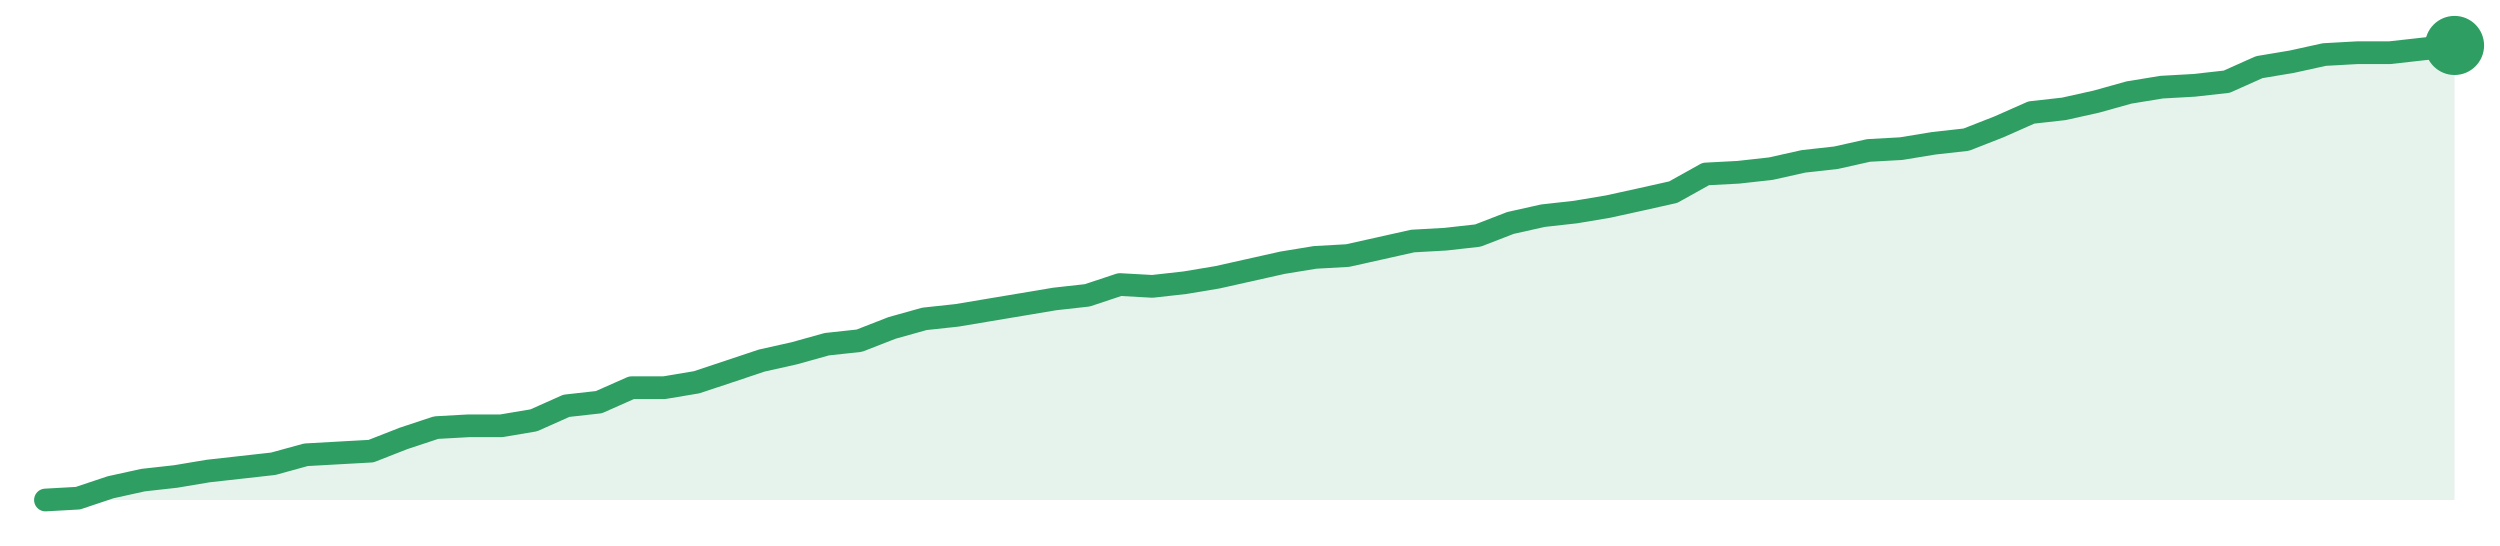
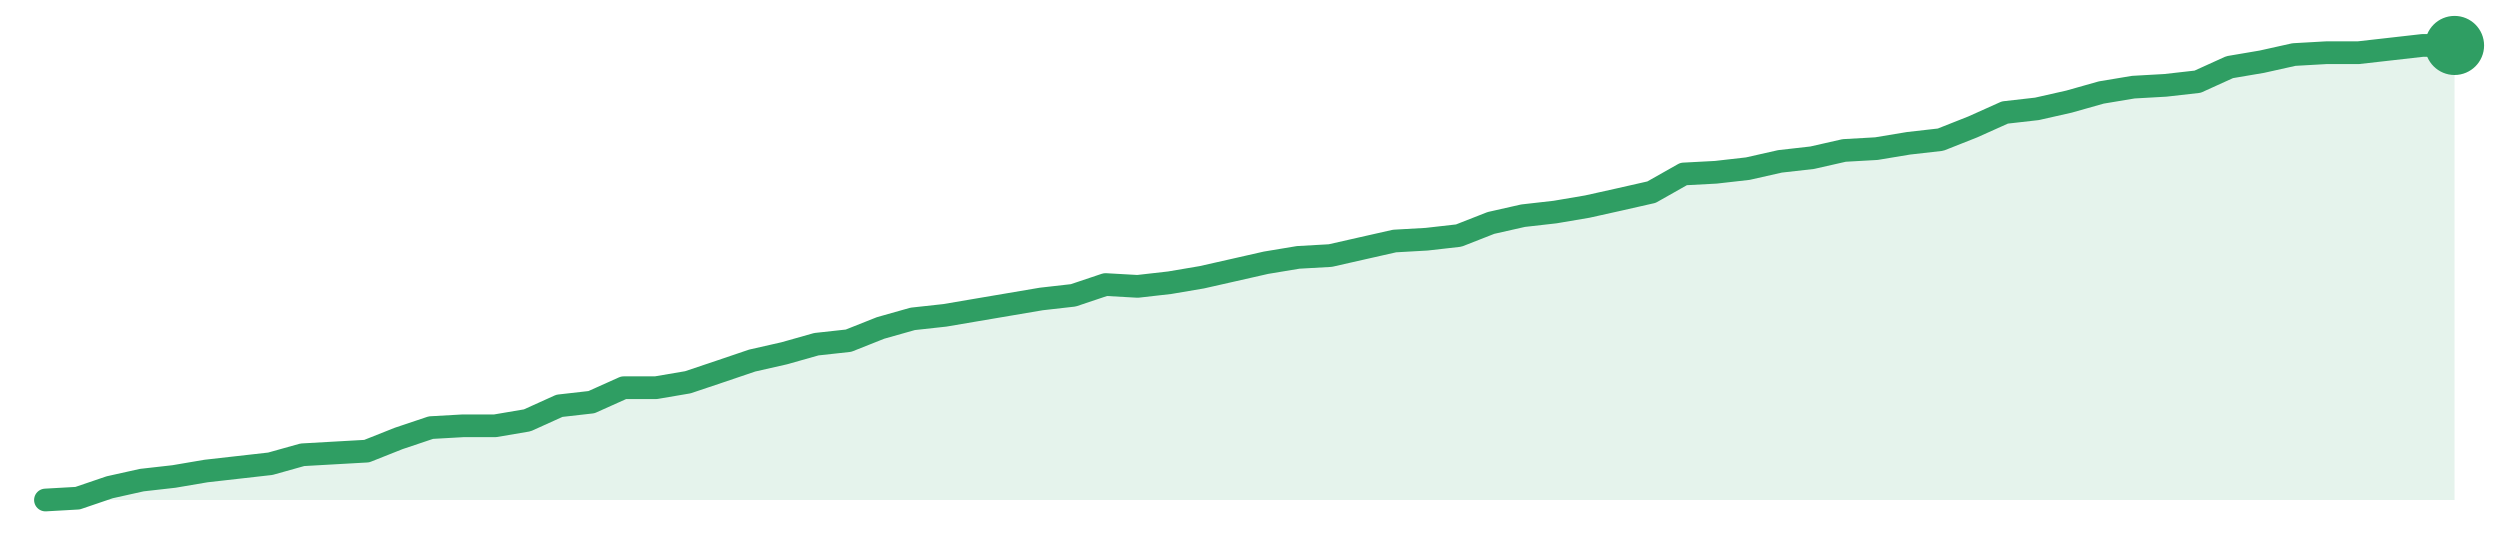
<svg xmlns="http://www.w3.org/2000/svg" width="220" height="48" viewBox="0 0 220 48" role="img" aria-label="trend">
-   <path d="M4.0,44.0 L4.0,44.0 L6.86,43.84 L9.73,42.88 L12.59,42.25 L15.46,41.93 L18.32,41.45 L21.19,41.13 L24.05,40.81 L26.92,40.02 L29.78,39.86 L32.65,39.7 L35.51,38.58 L38.38,37.63 L41.24,37.47 L44.11,37.47 L46.97,36.99 L49.84,35.71 L52.7,35.39 L55.57,34.12 L58.43,34.12 L61.3,33.64 L64.16,32.69 L67.03,31.73 L69.89,31.09 L72.76,30.29 L75.62,29.98 L78.49,28.86 L81.35,28.06 L84.22,27.75 L87.08,27.27 L89.95,26.79 L92.81,26.31 L95.68,25.99 L98.54,25.04 L101.41,25.2 L104.27,24.88 L107.14,24.4 L110.0,23.76 L112.86,23.12 L115.73,22.65 L118.59,22.49 L121.46,21.85 L124.32,21.21 L127.19,21.05 L130.05,20.73 L132.92,19.62 L135.78,18.98 L138.65,18.66 L141.51,18.18 L144.38,17.55 L147.24,16.91 L150.11,15.31 L152.97,15.16 L155.84,14.84 L158.7,14.2 L161.57,13.88 L164.43,13.24 L167.3,13.08 L170.16,12.61 L173.03,12.29 L175.89,11.17 L178.76,9.9 L181.62,9.58 L184.49,8.94 L187.35,8.14 L190.22,7.67 L193.08,7.51 L195.95,7.19 L198.81,5.91 L201.68,5.43 L204.54,4.8 L207.41,4.64 L210.27,4.64 L213.14,4.32 L216.0,4.0 L216.0,44.0 Z" fill="#2f9e631f" />
-   <path d="M4.0,44.0 L6.86,43.84 L9.73,42.88 L12.59,42.25 L15.46,41.93 L18.32,41.45 L21.19,41.13 L24.05,40.81 L26.92,40.02 L29.78,39.86 L32.65,39.7 L35.51,38.58 L38.38,37.63 L41.24,37.47 L44.11,37.47 L46.97,36.99 L49.84,35.71 L52.7,35.39 L55.57,34.12 L58.43,34.12 L61.3,33.64 L64.16,32.69 L67.03,31.73 L69.89,31.09 L72.76,30.29 L75.62,29.98 L78.49,28.86 L81.35,28.06 L84.22,27.75 L87.08,27.27 L89.95,26.79 L92.81,26.31 L95.68,25.99 L98.54,25.04 L101.41,25.2 L104.27,24.88 L107.14,24.4 L110.0,23.76 L112.86,23.12 L115.73,22.65 L118.59,22.49 L121.46,21.85 L124.32,21.21 L127.19,21.05 L130.05,20.73 L132.92,19.62 L135.78,18.98 L138.65,18.66 L141.51,18.18 L144.38,17.55 L147.24,16.91 L150.11,15.31 L152.97,15.16 L155.84,14.84 L158.7,14.2 L161.57,13.88 L164.43,13.24 L167.3,13.08 L170.16,12.61 L173.03,12.29 L175.89,11.17 L178.76,9.9 L181.62,9.58 L184.49,8.94 L187.35,8.14 L190.22,7.67 L193.08,7.51 L195.95,7.19 L198.81,5.91 L201.68,5.43 L204.54,4.8 L207.41,4.64 L210.27,4.64 L213.14,4.32 L216.0,4.0" fill="none" stroke="#2f9e63" stroke-width="2" stroke-linejoin="round" stroke-linecap="round" />
+   <path d="M4.0,44.0 L4.0,44.0 L6.83,43.84 L9.65,42.88 L12.48,42.25 L15.31,41.93 L18.13,41.45 L20.96,41.13 L23.79,40.81 L26.61,40.02 L29.44,39.86 L32.27,39.7 L35.09,38.58 L37.92,37.63 L40.75,37.47 L43.57,37.47 L46.4,36.99 L49.23,35.71 L52.05,35.39 L54.88,34.12 L57.71,34.12 L60.53,33.64 L63.36,32.69 L66.19,31.73 L69.01,31.09 L71.84,30.29 L74.67,29.98 L77.49,28.86 L80.32,28.06 L83.15,27.75 L85.97,27.27 L88.8,26.79 L91.63,26.31 L94.45,25.99 L97.28,25.04 L100.11,25.2 L102.93,24.88 L105.76,24.4 L108.59,23.76 L111.41,23.12 L114.24,22.65 L117.07,22.49 L119.89,21.85 L122.72,21.21 L125.55,21.05 L128.37,20.73 L131.2,19.62 L134.03,18.98 L136.85,18.66 L139.68,18.18 L142.51,17.55 L145.33,16.91 L148.16,15.31 L150.99,15.16 L153.81,14.84 L156.64,14.2 L159.47,13.88 L162.29,13.24 L165.12,13.08 L167.95,12.61 L170.77,12.29 L173.6,11.17 L176.43,9.9 L179.25,9.58 L182.08,8.94 L184.91,8.14 L187.73,7.67 L190.56,7.51 L193.39,7.19 L196.21,5.91 L199.04,5.43 L201.87,4.8 L204.69,4.64 L207.52,4.64 L210.35,4.32 L213.17,4.0 L216.0,4.0 L216.0,44.0 Z" fill="#2f9e631f" />
+   <path d="M4.0,44.0 L6.83,43.84 L9.65,42.88 L12.48,42.25 L15.31,41.93 L18.13,41.45 L20.96,41.13 L23.79,40.81 L26.61,40.02 L29.44,39.86 L32.27,39.7 L35.09,38.58 L37.92,37.63 L40.75,37.47 L43.57,37.47 L46.4,36.99 L49.23,35.71 L52.05,35.39 L54.88,34.12 L57.71,34.12 L60.53,33.64 L63.36,32.69 L66.19,31.73 L69.01,31.09 L71.84,30.29 L74.67,29.98 L77.49,28.86 L80.32,28.06 L83.15,27.75 L85.97,27.27 L88.8,26.79 L91.63,26.31 L94.45,25.99 L97.28,25.04 L100.11,25.2 L102.93,24.88 L105.76,24.4 L108.59,23.76 L111.41,23.12 L114.24,22.65 L117.07,22.49 L119.89,21.85 L122.72,21.21 L125.55,21.05 L128.37,20.73 L131.2,19.62 L134.03,18.98 L136.85,18.66 L139.68,18.18 L142.51,17.55 L145.33,16.91 L148.16,15.31 L150.99,15.16 L153.81,14.84 L156.64,14.2 L159.47,13.88 L162.29,13.24 L165.12,13.08 L167.95,12.61 L170.77,12.29 L173.6,11.17 L176.43,9.9 L179.25,9.58 L182.08,8.94 L184.91,8.14 L187.73,7.67 L190.56,7.51 L193.39,7.19 L196.21,5.91 L199.04,5.43 L201.87,4.8 L204.69,4.64 L207.52,4.64 L210.35,4.32 L213.17,4.0 L216.0,4.0" fill="none" stroke="#2f9e63" stroke-width="2" stroke-linejoin="round" stroke-linecap="round" />
  <circle cx="216.0" cy="4.0" r="2.6" fill="#2f9e63" />
</svg>
